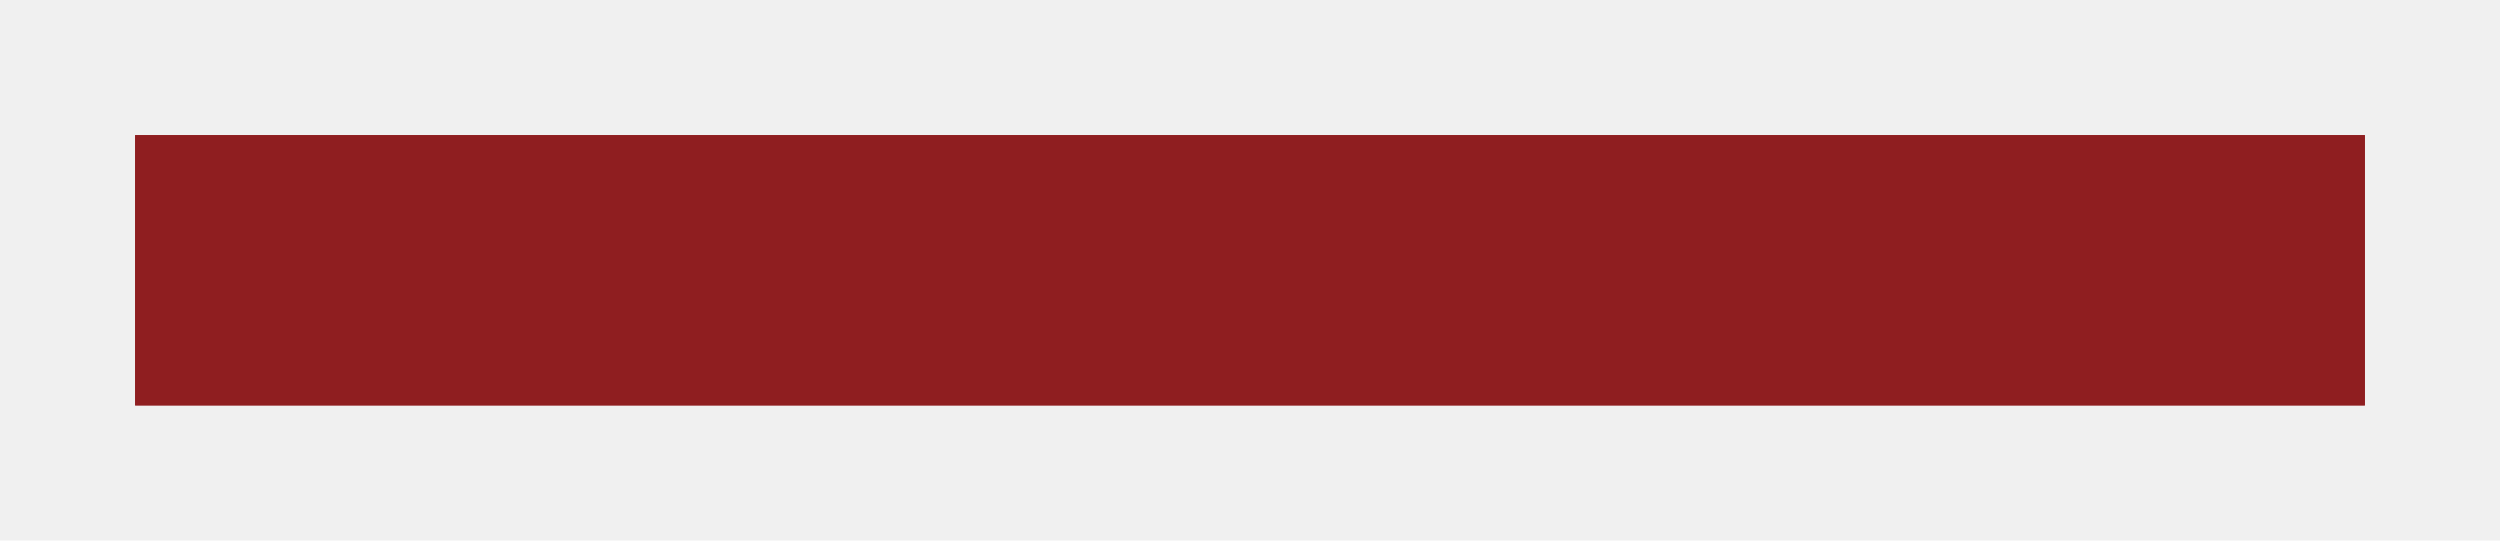
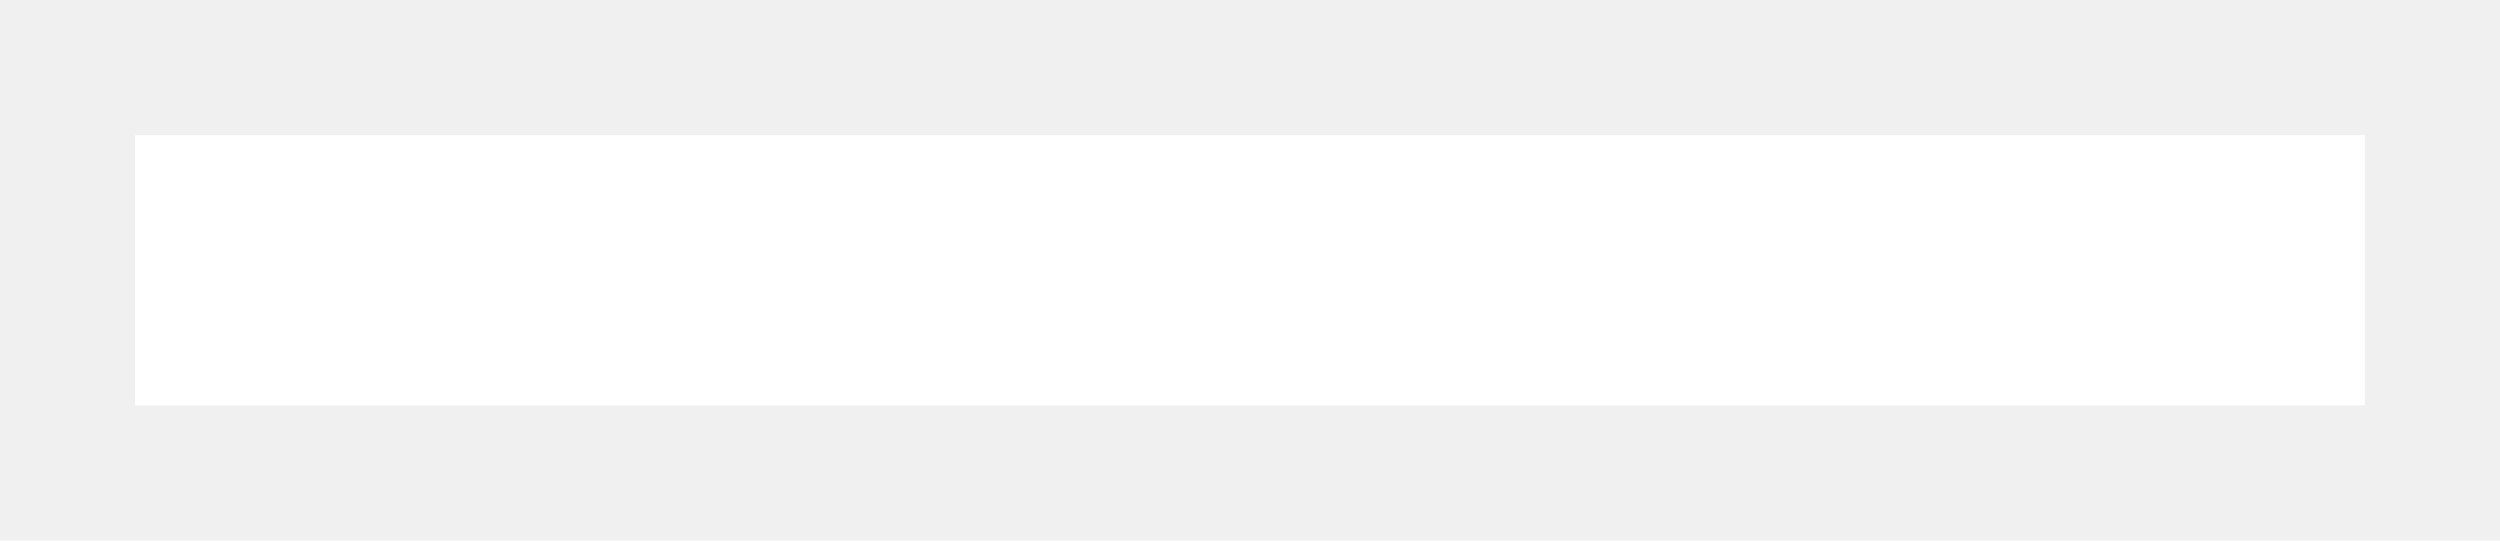
<svg xmlns="http://www.w3.org/2000/svg" width="37" height="8" viewBox="0 0 37 8" fill="none">
-   <rect x="1" y="1" width="35" height="6" fill="#8F1E20" stroke="#F0F0F0" stroke-width="2" />
-   <rect x="3" y="3" width="31" height="2" stroke="#8F1E20" stroke-width="2" />
+   <rect x="1" y="1" width="35" height="6" stroke="#F0F0F0" stroke-width="2" />
</svg>
